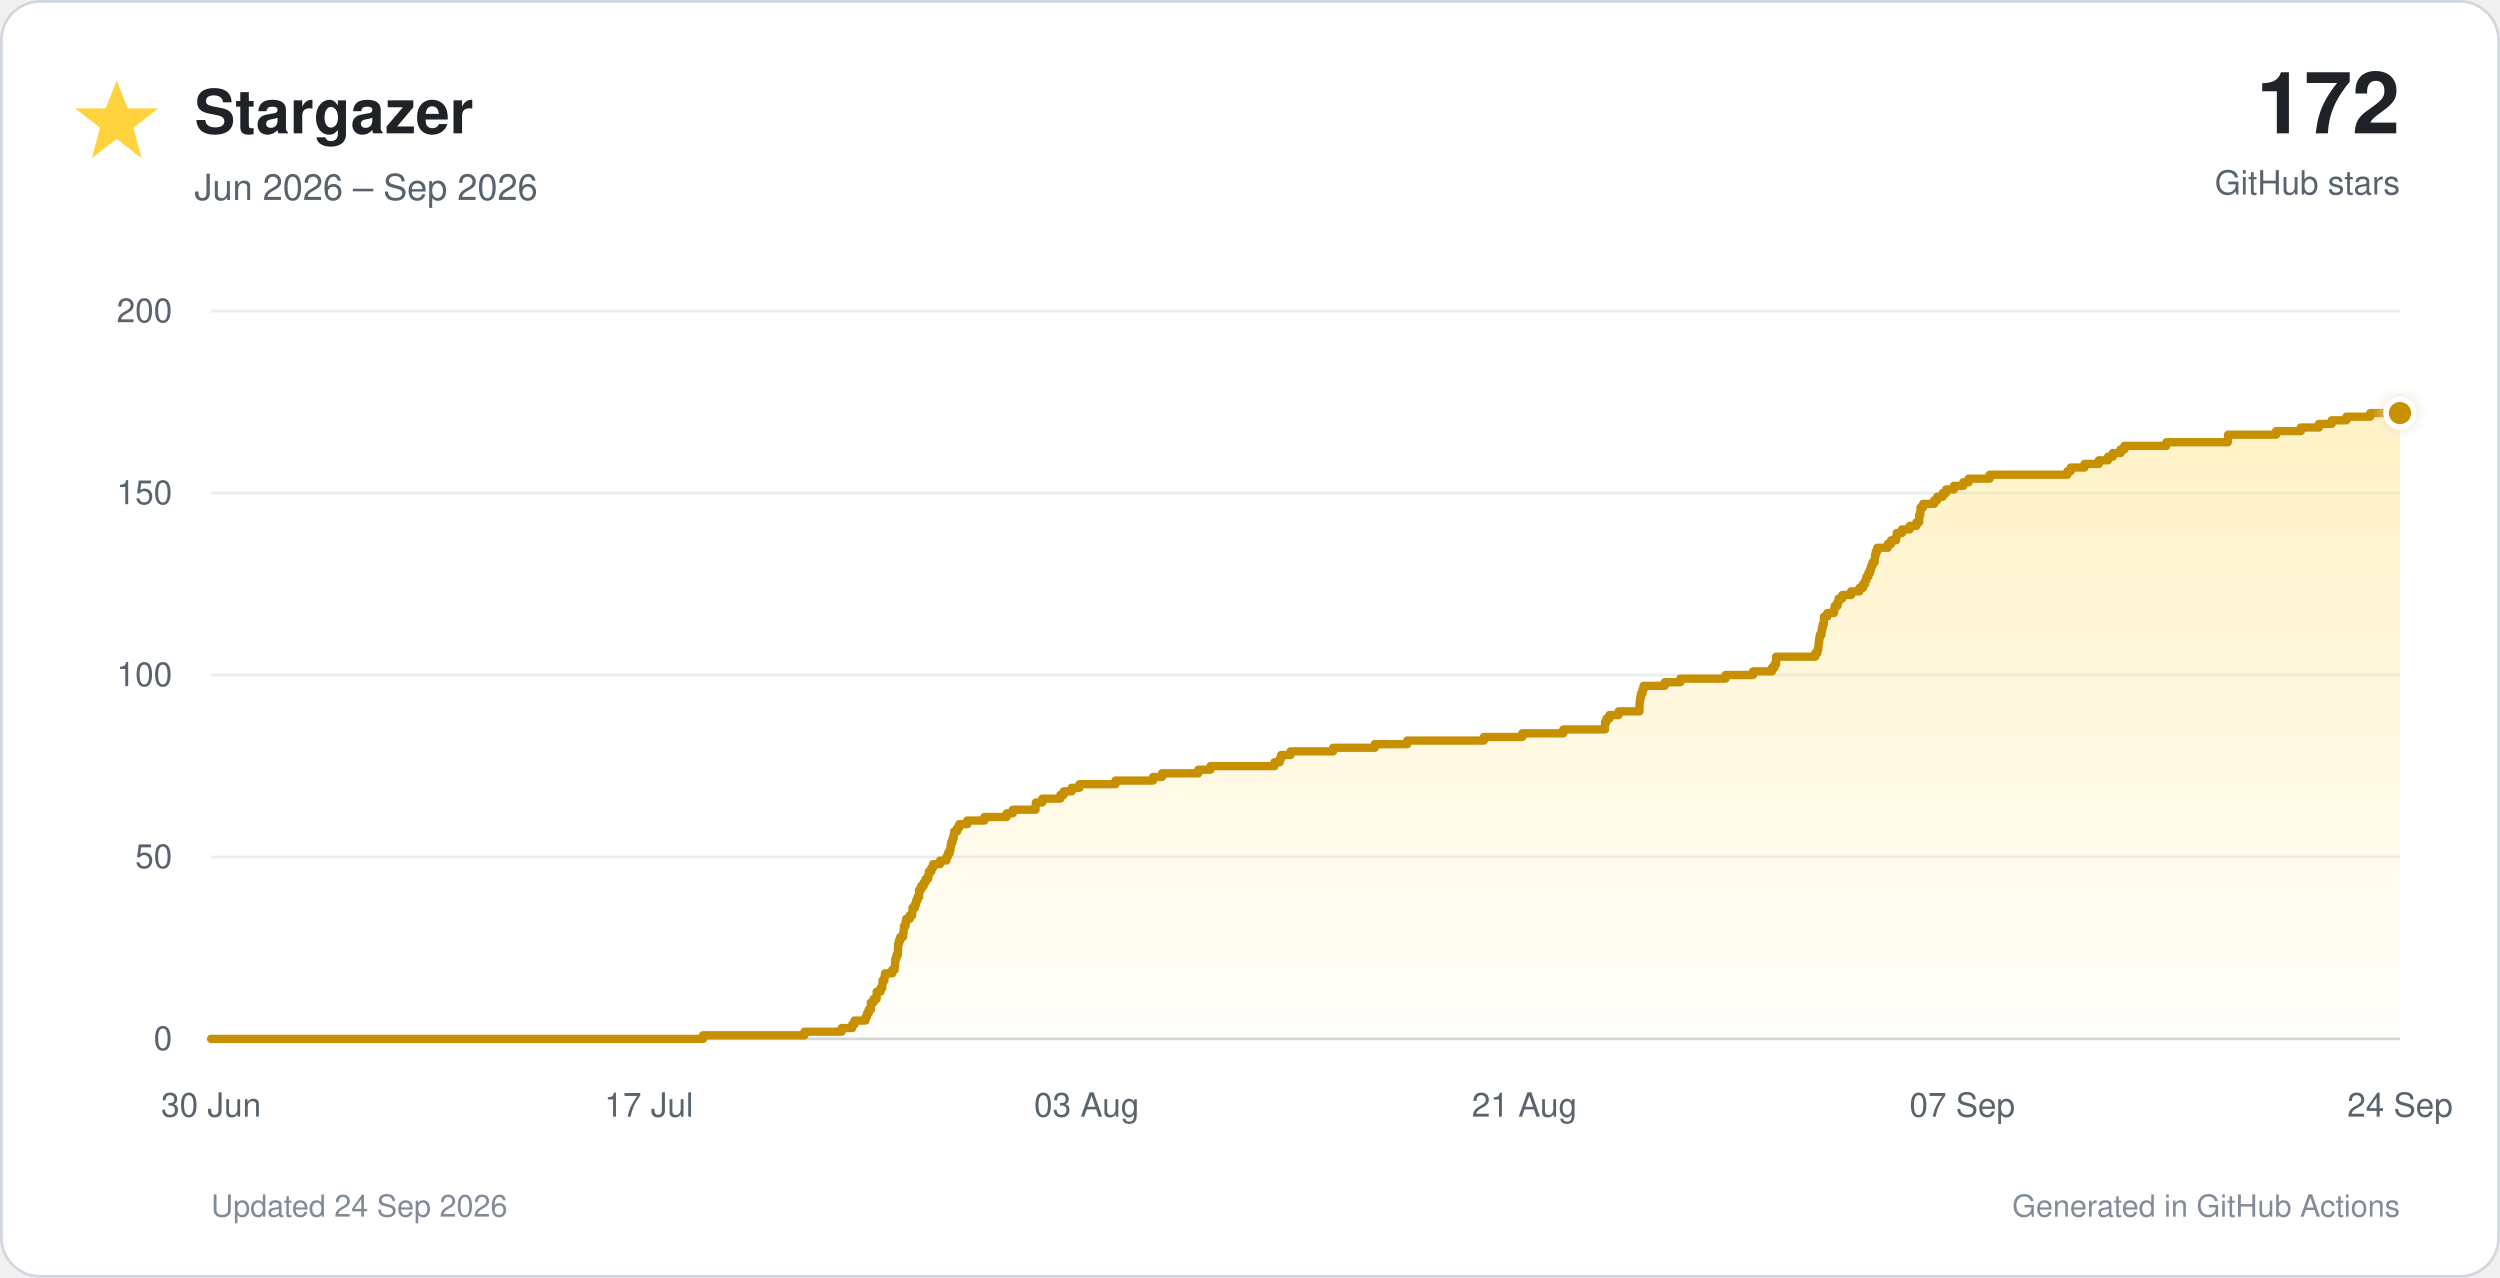
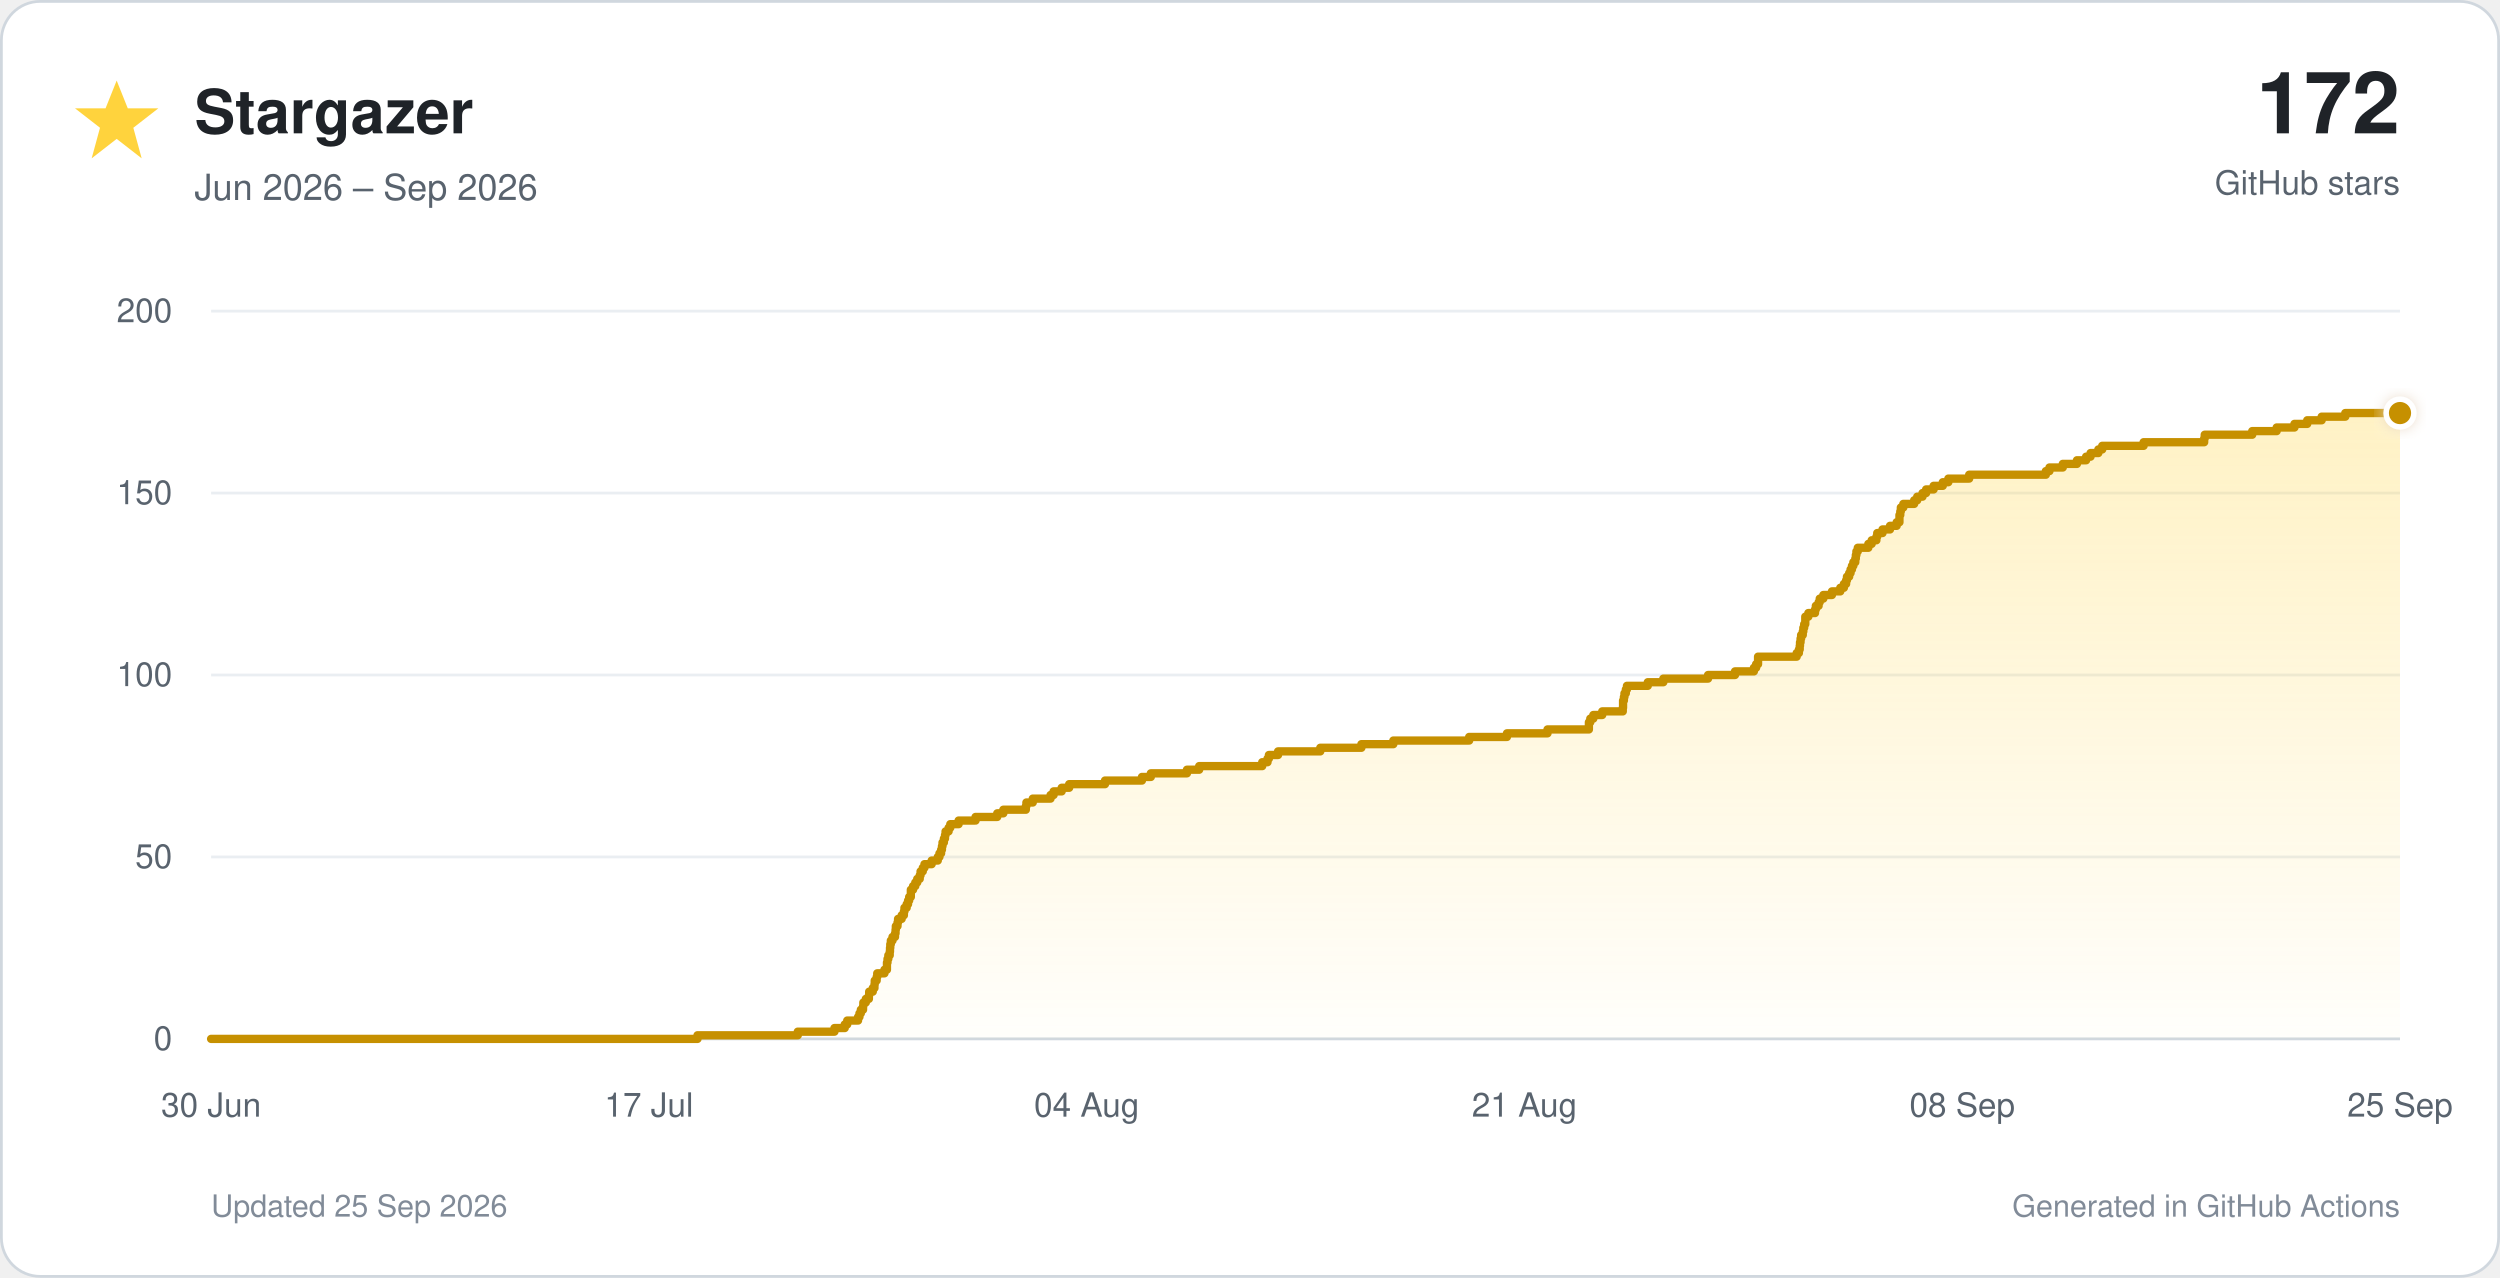
<svg xmlns="http://www.w3.org/2000/svg" viewBox="0 0 900 460" role="img">
  <defs>
    <linearGradient id="star-fill" x1="0" y1="0" x2="0" y2="1">
      <stop offset="0%" stop-color="#ffd33d" stop-opacity="0.30" />
      <stop offset="100%" stop-color="#ffd33d" stop-opacity="0.02" />
    </linearGradient>
    <filter id="glow" x="-40%" y="-40%" width="180%" height="180%">
      <feGaussianBlur stdDeviation="3" result="blur" />
      <feMerge>
        <feMergeNode in="blur" />
        <feMergeNode in="SourceGraphic" />
      </feMerge>
    </filter>
  </defs>
  <style>
    text { font-family: -apple-system, BlinkMacSystemFont, 'Segoe UI', Helvetica, Arial, sans-serif; }
    .tick { fill: #59636e; font-size: 12px; }
  </style>
  <rect x="0.5" y="0.5" width="899" height="459" rx="14" fill="#ffffff" stroke="#d0d7de" />
  <polygon points="42,29 46,39 57,39 48,46 51,57 42,50 33,57 36,46 27,39 38,39" fill="#ffd33d" />
  <text x="70" y="48" font-size="22" font-weight="700" fill="#1f2328">Stargazer</text>
  <text x="70" y="72" font-size="13" fill="#59636e">Jun 2026 – Sep 2026</text>
  <text x="864" y="48" text-anchor="end" font-size="31" font-weight="750" fill="#1f2328">172</text>
  <text x="864" y="70" text-anchor="end" font-size="12" fill="#59636e">GitHub stars</text>
  <line x1="76" y1="374.0" x2="864" y2="374.0" stroke="#d0d7de" stroke-width="1" />
  <text x="62" y="378.0" text-anchor="end" class="tick">0</text>
  <line x1="76" y1="308.5" x2="864" y2="308.5" stroke="#eaeef2" stroke-width="1" />
  <text x="62" y="312.5" text-anchor="end" class="tick">50</text>
  <line x1="76" y1="243.0" x2="864" y2="243.0" stroke="#eaeef2" stroke-width="1" />
  <text x="62" y="247.0" text-anchor="end" class="tick">100</text>
  <line x1="76" y1="177.5" x2="864" y2="177.5" stroke="#eaeef2" stroke-width="1" />
  <text x="62" y="181.5" text-anchor="end" class="tick">150</text>
  <line x1="76" y1="112.0" x2="864" y2="112.0" stroke="#eaeef2" stroke-width="1" />
  <text x="62" y="116.0" text-anchor="end" class="tick">200</text>
  <text x="76.0" y="402" text-anchor="middle" class="tick">30 Jun</text>
  <text x="233.6" y="402" text-anchor="middle" class="tick">17 Jul</text>
-   <text x="391.2" y="402" text-anchor="middle" class="tick">03 Aug</text>
+   <text x="391.2" y="402" text-anchor="middle" class="tick">04 Aug</text>
  <text x="548.8" y="402" text-anchor="middle" class="tick">21 Aug</text>
-   <text x="706.4" y="402" text-anchor="middle" class="tick">07 Sep</text>
-   <text x="864.0" y="402" text-anchor="middle" class="tick">24 Sep</text>
-   <path d="M 76.0 374.0 H 253.1 V 372.7 H 289.6 V 371.4 H 303.0 V 370.1 H 306.8 V 368.8 H 307.6 V 367.4 H 311.6 V 366.1 H 312.1 V 364.8 H 312.7 V 363.5 H 313.5 V 362.2 H 313.5 V 360.9 H 314.5 V 359.6 H 315.6 V 358.3 H 315.6 V 357.0 H 317.0 V 355.7 H 317.6 V 354.4 H 317.7 V 353.0 H 318.4 V 351.7 H 318.6 V 350.4 H 321.2 V 349.1 H 322.1 V 347.8 H 322.2 V 346.5 H 322.3 V 345.2 H 322.7 V 343.9 H 323.2 V 342.6 H 323.3 V 341.2 H 323.3 V 339.9 H 323.6 V 338.6 H 324.1 V 337.3 H 325.1 V 336.0 H 325.3 V 334.7 H 325.4 V 333.4 H 326.0 V 332.1 H 326.2 V 330.8 H 327.5 V 329.5 H 328.4 V 328.1 H 328.5 V 326.8 H 329.4 V 325.5 H 329.8 V 324.2 H 330.3 V 322.9 H 330.9 V 321.6 H 330.9 V 320.3 H 331.6 V 319.0 H 332.5 V 317.7 H 333.2 V 316.4 H 334.1 V 315.1 H 334.4 V 313.7 H 335.3 V 312.4 H 335.9 V 311.1 H 338.4 V 309.8 H 340.7 V 308.5 H 341.2 V 307.2 H 341.9 V 305.9 H 342.2 V 304.6 H 342.4 V 303.3 H 342.9 V 301.9 H 343.3 V 300.6 H 343.5 V 299.3 H 344.6 V 298.0 H 345.3 V 296.7 H 348.2 V 295.4 H 354.4 V 294.1 H 362.4 V 292.8 H 364.6 V 291.5 H 372.8 V 290.2 H 372.9 V 288.9 H 375.2 V 287.5 H 381.7 V 286.2 H 382.9 V 284.9 H 385.8 V 283.6 H 388.6 V 282.3 H 401.6 V 281.0 H 415.1 V 279.7 H 418.3 V 278.4 H 431.4 V 277.1 H 435.8 V 275.8 H 458.8 V 274.4 H 460.7 V 273.1 H 461.2 V 271.8 H 464.6 V 270.5 H 479.9 V 269.2 H 494.9 V 267.9 H 506.6 V 266.6 H 534.2 V 265.3 H 548.0 V 264.0 H 562.8 V 262.6 H 577.8 V 261.3 H 577.8 V 260.0 H 578.3 V 258.7 H 579.4 V 257.4 H 582.7 V 256.1 H 590.2 V 254.8 H 590.2 V 253.5 H 590.3 V 252.2 H 590.5 V 250.9 H 590.8 V 249.6 H 591.3 V 248.2 H 591.7 V 246.9 H 599.3 V 245.6 H 604.9 V 244.3 H 621.2 V 243.0 H 631.1 V 241.7 H 637.9 V 240.4 H 638.8 V 239.1 H 639.4 V 237.8 H 639.4 V 236.4 H 653.5 V 235.1 H 654.3 V 233.8 H 654.6 V 232.5 H 654.7 V 231.2 H 654.9 V 229.9 H 655.1 V 228.6 H 655.7 V 227.3 H 655.9 V 226.0 H 656.2 V 224.7 H 656.6 V 223.3 H 656.6 V 222.0 H 657.8 V 220.7 H 660.2 V 219.4 H 660.5 V 218.1 H 661.5 V 216.8 H 661.9 V 215.5 H 663.2 V 214.2 H 666.4 V 212.9 H 669.4 V 211.6 H 670.7 V 210.2 H 671.5 V 208.9 H 671.9 V 207.6 H 672.6 V 206.3 H 673.2 V 205.0 H 673.6 V 203.7 H 674.1 V 202.4 H 674.9 V 201.1 H 675.0 V 199.8 H 675.3 V 198.5 H 675.8 V 197.2 H 679.6 V 195.8 H 680.8 V 194.5 H 682.6 V 193.2 H 682.8 V 191.9 H 684.7 V 190.6 H 687.5 V 189.3 H 689.9 V 188.0 H 690.9 V 186.7 H 690.9 V 185.4 H 691.3 V 184.1 H 691.4 V 182.7 H 692.3 V 181.4 H 696.3 V 180.1 H 697.4 V 178.8 H 699.4 V 177.5 H 700.6 V 176.2 H 703.4 V 174.9 H 706.8 V 173.6 H 708.7 V 172.3 H 716.3 V 170.9 H 744.3 V 169.6 H 745.5 V 168.3 H 750.4 V 167.0 H 755.6 V 165.7 H 758.9 V 164.4 H 760.6 V 163.1 H 763.4 V 161.8 H 764.8 V 160.5 H 779.9 V 159.2 H 802.0 V 157.8 H 802.1 V 156.5 H 819.4 V 155.2 H 828.3 V 153.9 H 834.8 V 152.6 H 839.4 V 151.3 H 844.7 V 150.0 H 853.3 V 148.7 H 864.0 V 374 H 76.0 Z" fill="url(#star-fill)" />
-   <path d="M 76.0 374.0 H 253.1 V 372.7 H 289.6 V 371.4 H 303.0 V 370.1 H 306.8 V 368.8 H 307.6 V 367.4 H 311.6 V 366.1 H 312.1 V 364.8 H 312.7 V 363.5 H 313.5 V 362.2 H 313.5 V 360.9 H 314.5 V 359.6 H 315.6 V 358.3 H 315.6 V 357.0 H 317.0 V 355.7 H 317.6 V 354.4 H 317.7 V 353.0 H 318.4 V 351.7 H 318.6 V 350.4 H 321.2 V 349.1 H 322.1 V 347.8 H 322.2 V 346.5 H 322.3 V 345.2 H 322.7 V 343.9 H 323.2 V 342.6 H 323.3 V 341.2 H 323.3 V 339.9 H 323.6 V 338.6 H 324.1 V 337.3 H 325.1 V 336.0 H 325.3 V 334.7 H 325.4 V 333.4 H 326.0 V 332.1 H 326.2 V 330.8 H 327.5 V 329.5 H 328.4 V 328.1 H 328.5 V 326.8 H 329.4 V 325.5 H 329.8 V 324.2 H 330.3 V 322.9 H 330.9 V 321.6 H 330.9 V 320.3 H 331.6 V 319.0 H 332.5 V 317.7 H 333.2 V 316.4 H 334.1 V 315.1 H 334.4 V 313.7 H 335.3 V 312.4 H 335.9 V 311.1 H 338.4 V 309.8 H 340.7 V 308.5 H 341.2 V 307.2 H 341.9 V 305.9 H 342.2 V 304.6 H 342.4 V 303.3 H 342.9 V 301.9 H 343.3 V 300.6 H 343.5 V 299.3 H 344.6 V 298.0 H 345.3 V 296.7 H 348.2 V 295.4 H 354.4 V 294.1 H 362.4 V 292.8 H 364.6 V 291.5 H 372.8 V 290.2 H 372.9 V 288.9 H 375.2 V 287.5 H 381.7 V 286.2 H 382.9 V 284.9 H 385.8 V 283.6 H 388.6 V 282.3 H 401.6 V 281.0 H 415.1 V 279.7 H 418.3 V 278.4 H 431.4 V 277.1 H 435.8 V 275.8 H 458.8 V 274.4 H 460.7 V 273.1 H 461.2 V 271.8 H 464.6 V 270.5 H 479.9 V 269.2 H 494.9 V 267.9 H 506.6 V 266.6 H 534.2 V 265.3 H 548.0 V 264.0 H 562.8 V 262.6 H 577.8 V 261.3 H 577.8 V 260.0 H 578.3 V 258.7 H 579.4 V 257.4 H 582.7 V 256.1 H 590.2 V 254.8 H 590.2 V 253.5 H 590.3 V 252.2 H 590.5 V 250.9 H 590.8 V 249.6 H 591.3 V 248.2 H 591.7 V 246.9 H 599.3 V 245.6 H 604.9 V 244.3 H 621.2 V 243.0 H 631.1 V 241.7 H 637.9 V 240.4 H 638.8 V 239.1 H 639.4 V 237.8 H 639.4 V 236.4 H 653.5 V 235.1 H 654.3 V 233.8 H 654.6 V 232.5 H 654.7 V 231.2 H 654.9 V 229.9 H 655.1 V 228.6 H 655.7 V 227.3 H 655.9 V 226.0 H 656.2 V 224.7 H 656.6 V 223.3 H 656.6 V 222.0 H 657.8 V 220.7 H 660.2 V 219.4 H 660.5 V 218.1 H 661.5 V 216.8 H 661.9 V 215.5 H 663.2 V 214.2 H 666.4 V 212.9 H 669.4 V 211.6 H 670.7 V 210.2 H 671.5 V 208.9 H 671.9 V 207.6 H 672.6 V 206.3 H 673.2 V 205.0 H 673.6 V 203.7 H 674.1 V 202.4 H 674.9 V 201.1 H 675.0 V 199.8 H 675.3 V 198.5 H 675.8 V 197.2 H 679.6 V 195.8 H 680.8 V 194.5 H 682.6 V 193.2 H 682.8 V 191.9 H 684.7 V 190.6 H 687.5 V 189.3 H 689.9 V 188.0 H 690.9 V 186.7 H 690.9 V 185.4 H 691.3 V 184.1 H 691.4 V 182.7 H 692.3 V 181.4 H 696.3 V 180.1 H 697.4 V 178.8 H 699.4 V 177.5 H 700.6 V 176.2 H 703.4 V 174.9 H 706.8 V 173.6 H 708.7 V 172.3 H 716.3 V 170.9 H 744.3 V 169.6 H 745.5 V 168.3 H 750.4 V 167.0 H 755.6 V 165.7 H 758.9 V 164.4 H 760.6 V 163.1 H 763.4 V 161.8 H 764.8 V 160.5 H 779.9 V 159.2 H 802.0 V 157.8 H 802.1 V 156.5 H 819.4 V 155.2 H 828.3 V 153.9 H 834.8 V 152.6 H 839.4 V 151.3 H 844.7 V 150.0 H 853.3 V 148.7 H 864.0" fill="none" stroke="#c69000" stroke-width="3" stroke-linecap="round" stroke-linejoin="round" />
+   <text x="706.4" y="402" text-anchor="middle" class="tick">08 Sep</text>
+   <text x="864.0" y="402" text-anchor="middle" class="tick">25 Sep</text>
+   <path d="M 76.0 374.0 H 251.1 V 372.7 H 287.2 V 371.4 H 300.4 V 370.1 H 304.1 V 368.8 H 305.0 V 367.4 H 308.9 V 366.1 H 309.4 V 364.8 H 309.9 V 363.5 H 310.7 V 362.2 H 310.8 V 360.9 H 311.7 V 359.6 H 312.8 V 358.3 H 312.9 V 357.0 H 314.2 V 355.7 H 314.8 V 354.4 H 314.9 V 353.0 H 315.6 V 351.7 H 315.8 V 350.4 H 318.4 V 349.1 H 319.3 V 347.8 H 319.3 V 346.5 H 319.5 V 345.2 H 319.8 V 343.9 H 320.3 V 342.6 H 320.4 V 341.2 H 320.5 V 339.9 H 320.7 V 338.6 H 321.3 V 337.3 H 322.2 V 336.0 H 322.4 V 334.7 H 322.5 V 333.4 H 323.1 V 332.1 H 323.3 V 330.8 H 324.6 V 329.5 H 325.4 V 328.1 H 325.6 V 326.8 H 326.4 V 325.5 H 326.9 V 324.2 H 327.3 V 322.9 H 327.9 V 321.6 H 327.9 V 320.3 H 328.7 V 319.0 H 329.5 V 317.7 H 330.2 V 316.4 H 331.1 V 315.1 H 331.4 V 313.7 H 332.2 V 312.4 H 332.8 V 311.1 H 335.4 V 309.8 H 337.6 V 308.5 H 338.2 V 307.2 H 338.8 V 305.9 H 339.1 V 304.6 H 339.3 V 303.3 H 339.8 V 301.9 H 340.2 V 300.6 H 340.4 V 299.3 H 341.5 V 298.0 H 342.1 V 296.7 H 345.1 V 295.4 H 351.2 V 294.1 H 359.0 V 292.8 H 361.2 V 291.5 H 369.3 V 290.2 H 369.5 V 288.9 H 371.8 V 287.5 H 378.2 V 286.2 H 379.3 V 284.9 H 382.2 V 283.6 H 384.9 V 282.3 H 397.8 V 281.0 H 411.1 V 279.7 H 414.3 V 278.4 H 427.3 V 277.1 H 431.7 V 275.8 H 454.4 V 274.4 H 456.3 V 273.1 H 456.8 V 271.8 H 460.1 V 270.5 H 475.3 V 269.2 H 490.1 V 267.9 H 501.6 V 266.6 H 528.9 V 265.3 H 542.5 V 264.0 H 557.1 V 262.6 H 572.0 V 261.3 H 572.0 V 260.0 H 572.5 V 258.7 H 573.6 V 257.4 H 576.8 V 256.1 H 584.2 V 254.8 H 584.3 V 253.5 H 584.3 V 252.2 H 584.6 V 250.9 H 584.8 V 249.6 H 585.3 V 248.2 H 585.7 V 246.9 H 593.2 V 245.6 H 598.8 V 244.3 H 614.9 V 243.0 H 624.6 V 241.7 H 631.4 V 240.4 H 632.2 V 239.1 H 632.9 V 237.8 H 632.9 V 236.4 H 646.8 V 235.1 H 647.6 V 233.8 H 647.9 V 232.5 H 648.0 V 231.2 H 648.2 V 229.9 H 648.4 V 228.6 H 649.0 V 227.3 H 649.2 V 226.0 H 649.5 V 224.7 H 649.9 V 223.3 H 649.9 V 222.0 H 651.0 V 220.7 H 653.4 V 219.4 H 653.7 V 218.1 H 654.7 V 216.8 H 655.1 V 215.5 H 656.4 V 214.2 H 659.5 V 212.9 H 662.5 V 211.6 H 663.8 V 210.2 H 664.6 V 208.9 H 664.9 V 207.6 H 665.7 V 206.3 H 666.2 V 205.0 H 666.7 V 203.7 H 667.2 V 202.4 H 667.9 V 201.1 H 668.1 V 199.8 H 668.3 V 198.5 H 668.8 V 197.2 H 672.6 V 195.8 H 673.8 V 194.5 H 675.5 V 193.2 H 675.8 V 191.9 H 677.7 V 190.6 H 680.4 V 189.3 H 682.8 V 188.0 H 683.8 V 186.7 H 683.8 V 185.4 H 684.1 V 184.1 H 684.3 V 182.7 H 685.2 V 181.4 H 689.1 V 180.1 H 690.2 V 178.8 H 692.1 V 177.5 H 693.4 V 176.2 H 696.1 V 174.9 H 699.4 V 173.6 H 701.4 V 172.3 H 708.9 V 170.9 H 736.5 V 169.6 H 737.8 V 168.3 H 742.6 V 167.0 H 747.7 V 165.7 H 751.0 V 164.4 H 752.6 V 163.1 H 755.4 V 161.8 H 756.8 V 160.5 H 771.7 V 159.2 H 793.5 V 157.8 H 793.7 V 156.5 H 810.8 V 155.2 H 819.6 V 153.9 H 826.0 V 152.6 H 830.6 V 151.3 H 835.8 V 150.0 H 844.3 V 148.7 H 864.0 V 374 H 76.0 Z" fill="url(#star-fill)" />
+   <path d="M 76.0 374.0 H 251.1 V 372.7 H 287.2 V 371.4 H 300.4 V 370.1 H 304.1 V 368.8 H 305.0 V 367.4 H 308.9 V 366.1 H 309.4 V 364.8 H 309.9 V 363.5 H 310.7 V 362.2 H 310.8 V 360.9 H 311.7 V 359.6 H 312.8 V 358.3 H 312.9 V 357.0 H 314.2 V 355.7 H 314.8 V 354.4 H 314.9 V 353.0 H 315.6 V 351.7 H 315.8 V 350.4 H 318.4 V 349.1 H 319.3 V 347.8 H 319.3 V 346.5 H 319.5 V 345.2 H 319.8 V 343.9 H 320.3 V 342.6 H 320.4 V 341.2 H 320.5 V 339.9 H 320.7 V 338.6 H 321.3 V 337.3 H 322.2 V 336.0 H 322.4 V 334.7 H 322.5 V 333.4 H 323.1 V 332.1 H 323.3 V 330.8 H 324.6 V 329.5 H 325.4 V 328.1 H 325.6 V 326.8 H 326.4 V 325.5 H 326.9 V 324.2 H 327.3 V 322.9 H 327.9 V 321.6 H 327.9 V 320.3 H 328.7 V 319.0 H 329.5 V 317.7 H 330.2 V 316.4 H 331.1 V 315.1 H 331.4 V 313.7 H 332.2 V 312.4 H 332.8 V 311.1 H 335.4 V 309.8 H 337.6 V 308.5 H 338.2 V 307.2 H 338.8 V 305.9 H 339.1 V 304.6 H 339.3 V 303.3 H 339.8 V 301.9 H 340.2 V 300.6 H 340.4 V 299.3 H 341.5 V 298.0 H 342.1 V 296.7 H 345.1 V 295.4 H 351.2 V 294.1 H 359.0 V 292.8 H 361.2 V 291.5 H 369.3 V 290.2 H 369.5 V 288.9 H 371.8 V 287.5 H 378.2 V 286.2 H 379.3 V 284.9 H 382.2 V 283.6 H 384.9 V 282.3 H 397.8 V 281.0 H 411.1 V 279.7 H 414.3 V 278.4 H 427.3 V 277.1 H 431.7 V 275.8 H 454.4 V 274.4 H 456.3 V 273.1 H 456.8 V 271.8 H 460.1 V 270.5 H 475.3 V 269.2 H 490.1 V 267.9 H 501.6 V 266.6 H 528.9 V 265.3 H 542.5 V 264.0 H 557.1 V 262.6 H 572.0 V 261.3 H 572.0 V 260.0 H 572.5 V 258.7 H 573.6 V 257.4 H 576.8 V 256.1 H 584.2 V 254.8 H 584.3 V 253.5 H 584.3 V 252.2 H 584.6 V 250.9 H 584.8 V 249.6 H 585.3 V 248.2 H 585.7 V 246.9 H 593.2 V 245.6 H 598.8 V 244.3 H 614.9 V 243.0 H 624.6 V 241.7 H 631.4 V 240.4 H 632.2 V 239.1 H 632.9 V 237.8 H 632.9 V 236.4 H 646.8 V 235.1 H 647.6 V 233.8 H 647.9 V 232.5 H 648.0 V 231.2 H 648.2 V 229.9 H 648.4 V 228.6 H 649.0 V 227.3 H 649.2 V 226.0 H 649.5 V 224.7 H 649.9 V 223.3 H 649.9 V 222.0 H 651.0 V 220.7 H 653.4 V 219.4 H 653.7 V 218.1 H 654.7 V 216.8 H 655.1 V 215.5 H 656.4 V 214.2 H 659.5 V 212.9 H 662.5 V 211.6 H 663.8 V 210.2 H 664.6 V 208.9 H 664.9 V 207.6 H 665.7 V 206.3 H 666.2 V 205.0 H 666.7 V 203.7 H 667.2 V 202.4 H 667.9 V 201.1 H 668.1 V 199.8 H 668.3 V 198.5 H 668.8 V 197.2 H 672.6 V 195.8 H 673.8 V 194.5 H 675.5 V 193.2 H 675.8 V 191.9 H 677.7 V 190.6 H 680.4 V 189.3 H 682.8 V 188.0 H 683.8 V 186.7 H 683.8 V 185.4 H 684.1 V 184.1 H 684.3 V 182.7 H 685.2 V 181.4 H 689.1 V 180.1 H 690.2 V 178.8 H 692.1 V 177.5 H 693.4 V 176.2 H 696.1 V 174.9 H 699.4 V 173.6 H 701.4 V 172.3 H 708.9 V 170.9 H 736.5 V 169.6 H 737.8 V 168.3 H 742.6 V 167.0 H 747.7 V 165.7 H 751.0 V 164.4 H 752.6 V 163.1 H 755.4 V 161.8 H 756.8 V 160.5 H 771.7 V 159.2 H 793.5 V 157.8 H 793.7 V 156.5 H 810.8 V 155.2 H 819.6 V 153.9 H 826.0 V 152.6 H 830.6 V 151.3 H 835.8 V 150.0 H 844.3 V 148.7 H 864.0" fill="none" stroke="#c69000" stroke-width="3" stroke-linecap="round" stroke-linejoin="round" />
  <circle cx="864.0" cy="148.7" r="5" fill="#c69000" stroke="#ffffff" stroke-width="2" filter="url(#glow)" />
-   <text x="76" y="438" font-size="11" fill="#818b98">Updated 24 Sep 2026</text>
+   <text x="76" y="438" font-size="11" fill="#818b98">Updated 25 Sep 2026</text>
  <text x="864" y="438" text-anchor="end" font-size="11" fill="#818b98">Generated in GitHub Actions</text>
</svg>
